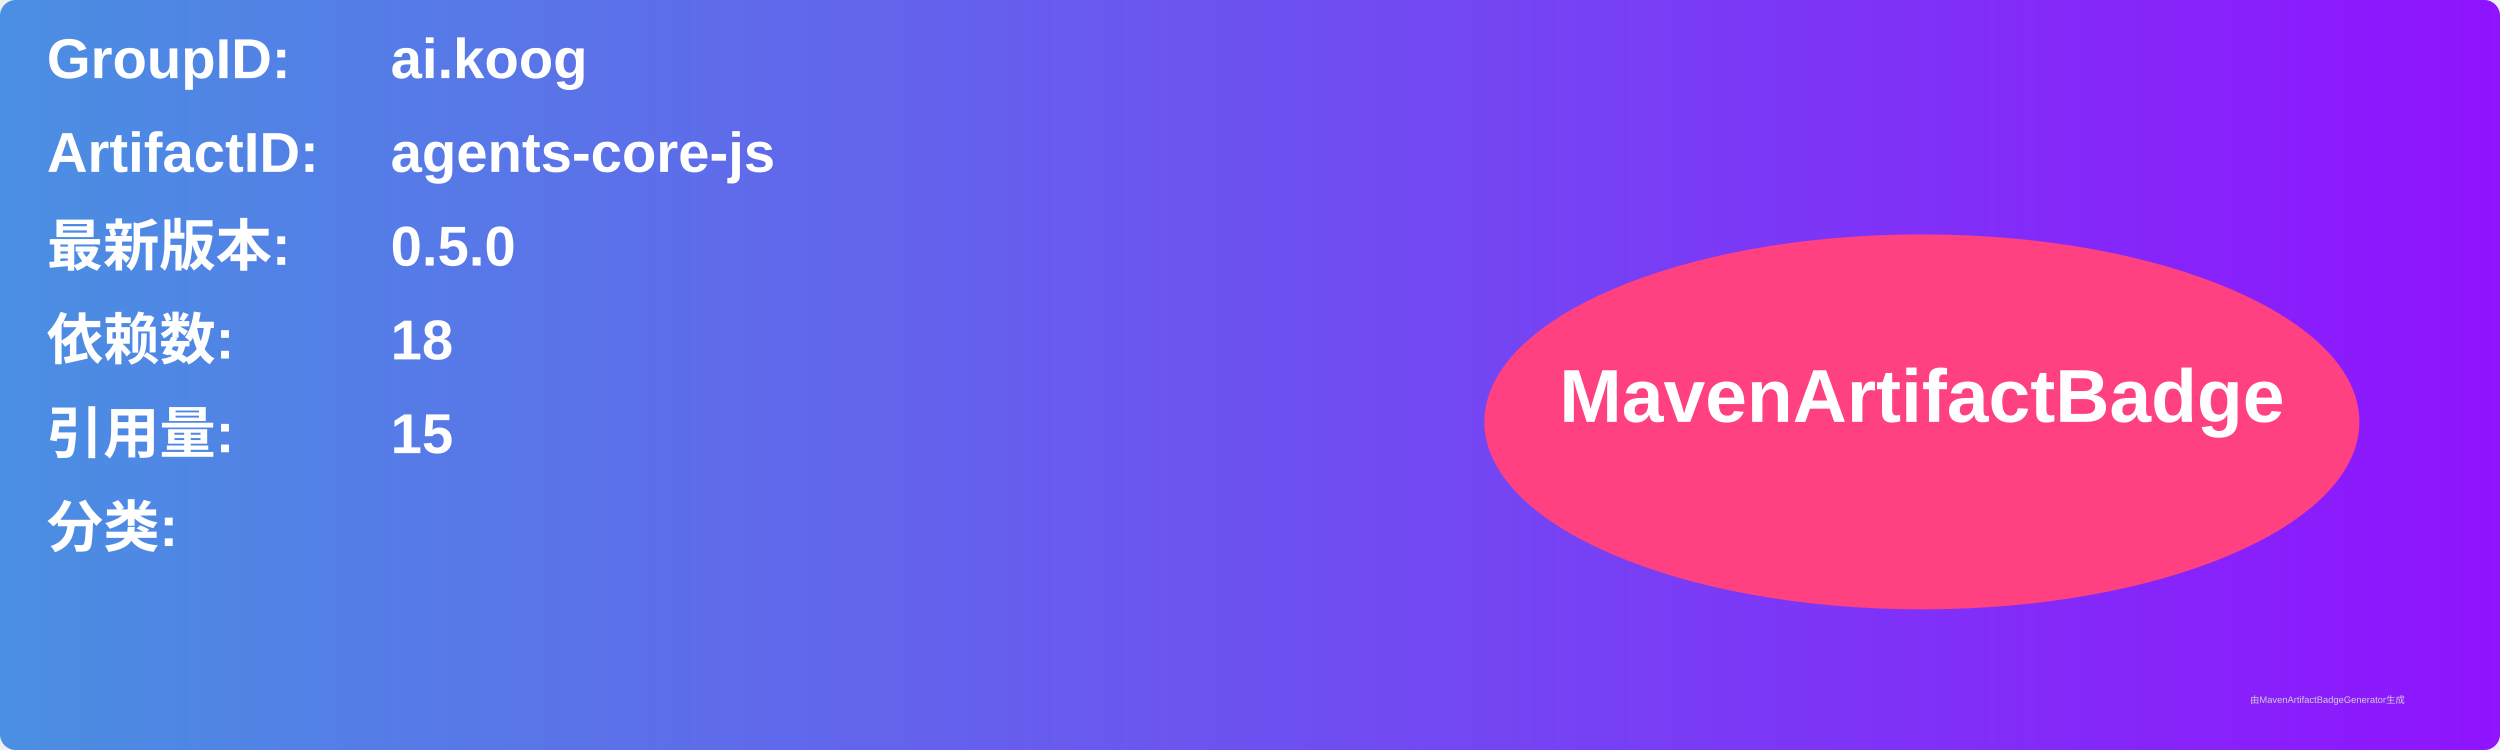
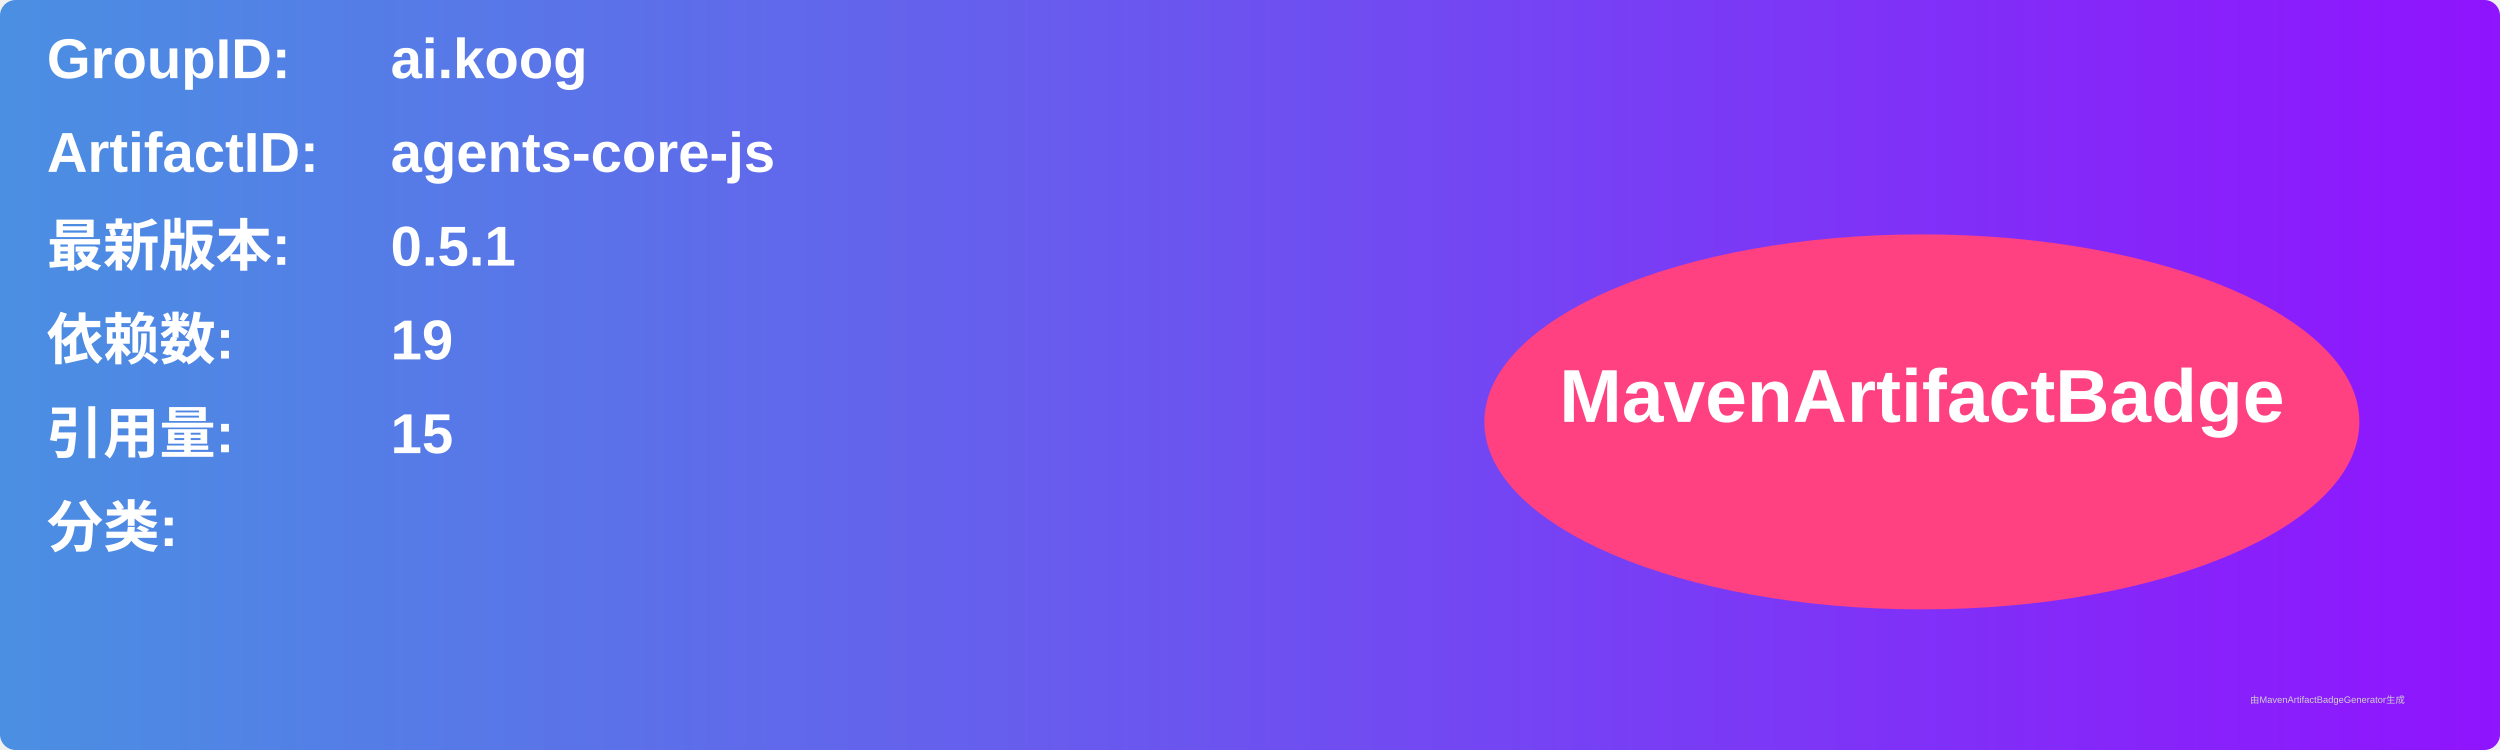
<svg xmlns="http://www.w3.org/2000/svg" width="800" height="240" viewBox="0 0 800 240">
  <linearGradient id="grad" x1="0%" y1="0%" x2="100%" y2="0%">
    <stop offset="0%" stop-color="#4a90e2" />
    <stop offset="100%" stop-color="#9013fe" />
  </linearGradient>
  <rect width="100%" height="100%" rx="5" ry="5" fill="url(#grad)" />
  <g transform="translate(15, 15)">
    <text x="0" y="10" font-family="Arial" font-size="18" fill="white" font-weight="bold" width="260">GroupID:</text>
    <text x="110" y="10" font-family="Arial" font-size="18" fill="white" font-weight="bold" width="460">ai.koog</text>
    <text x="0" y="40" font-family="Arial" font-size="18" fill="white" font-weight="bold" width="260">ArtifactID:</text>
    <text x="110" y="40" font-family="Arial" font-size="18" fill="white" font-weight="bold" width="460">agents-core-js</text>
    <text x="0" y="70" font-family="Arial" font-size="18" fill="white" font-weight="bold">最新版本:</text>
    <text x="110" y="70" font-family="Arial" font-size="18" fill="white" font-weight="bold">
-       <tspan font-weight="bold">0.5.0</tspan>
+       <tspan font-weight="bold">0.5.1</tspan>
    </text>
    <text x="0" y="100" font-family="Arial" font-size="18" fill="white" font-weight="bold">依赖数: </text>
    <text x="110" y="100" font-family="Arial" font-size="18" fill="white">
-       <tspan font-weight="bold">18</tspan>
+       <tspan font-weight="bold">19</tspan>
    </text>
    <text x="0" y="130" font-family="Arial" font-size="18" fill="white" font-weight="bold">引用量: </text>
    <text x="110" y="130" font-family="Arial" font-size="18" fill="white">
      <tspan font-weight="bold">15</tspan>
    </text>
    <text x="0" y="160" font-family="Arial" font-size="18" fill="white" font-weight="bold">分类:</text>
    <text x="10" y="190" font-family="Arial" font-size="10" fill="white">
      <tspan font-weight="bold" />
    </text>
    <ellipse cx="600" cy="120" rx="140" ry="60" fill="#ff4081" />
    <text x="600" y="120" text-anchor="middle" font-family="Arial" font-size="24" fill="white" font-weight="bold">MavenArtifactBadge</text>
  </g>
  <text x="720" y="225" font-family="Arial" font-size="3" fill="#d0d0d0">由MavenArtifactBadgeGenerator生成</text>
</svg>
